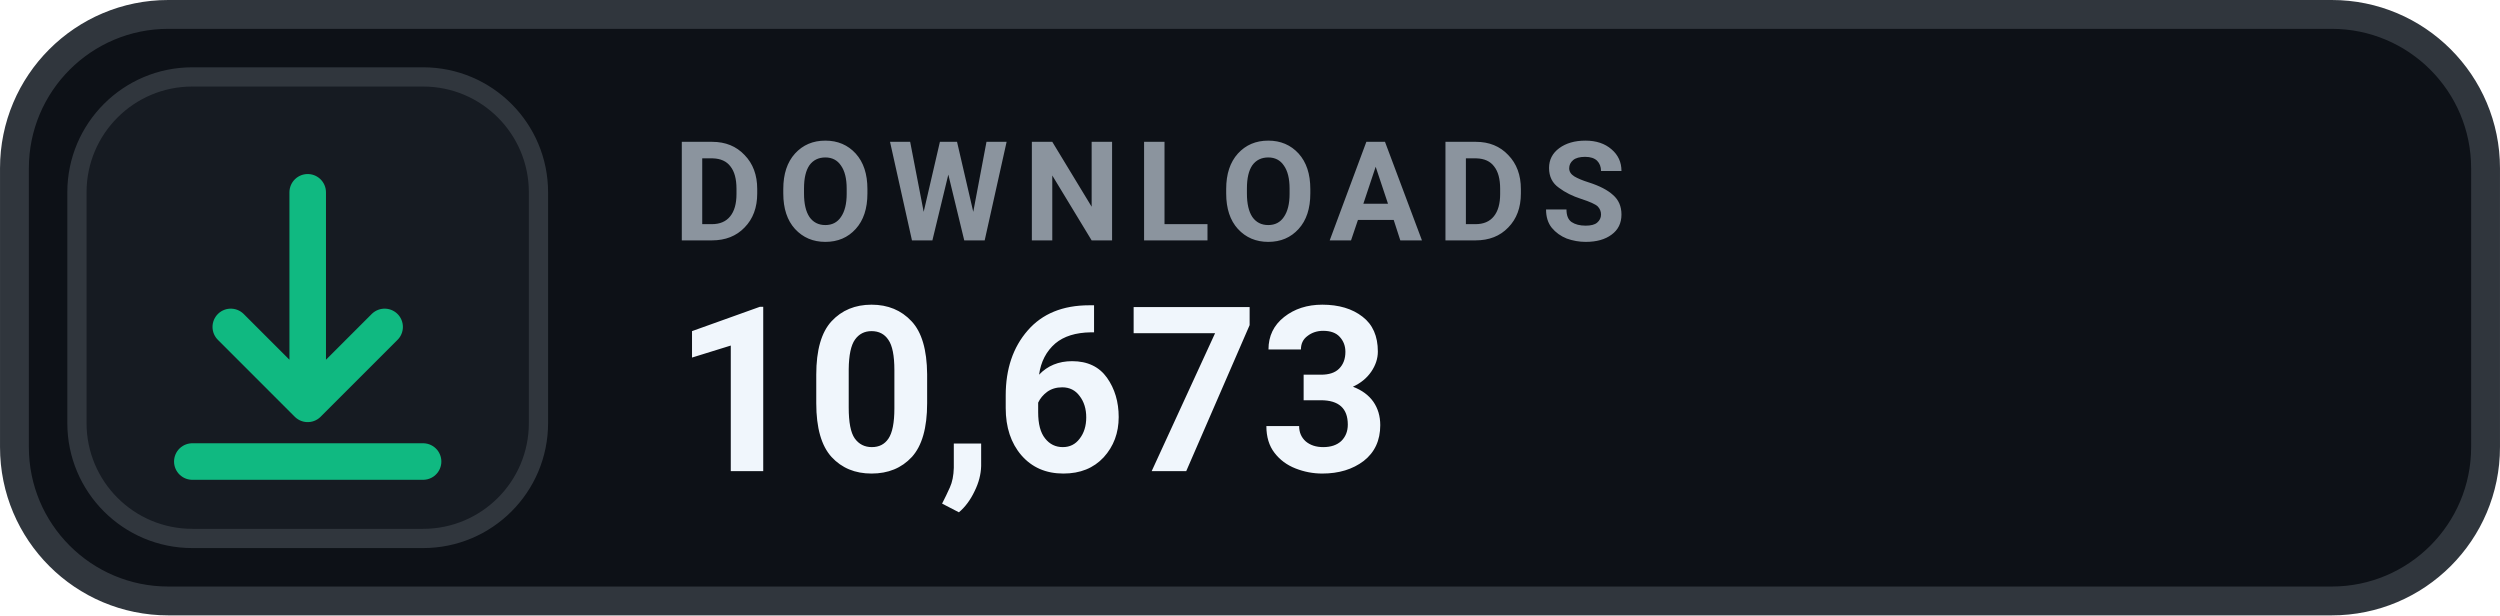
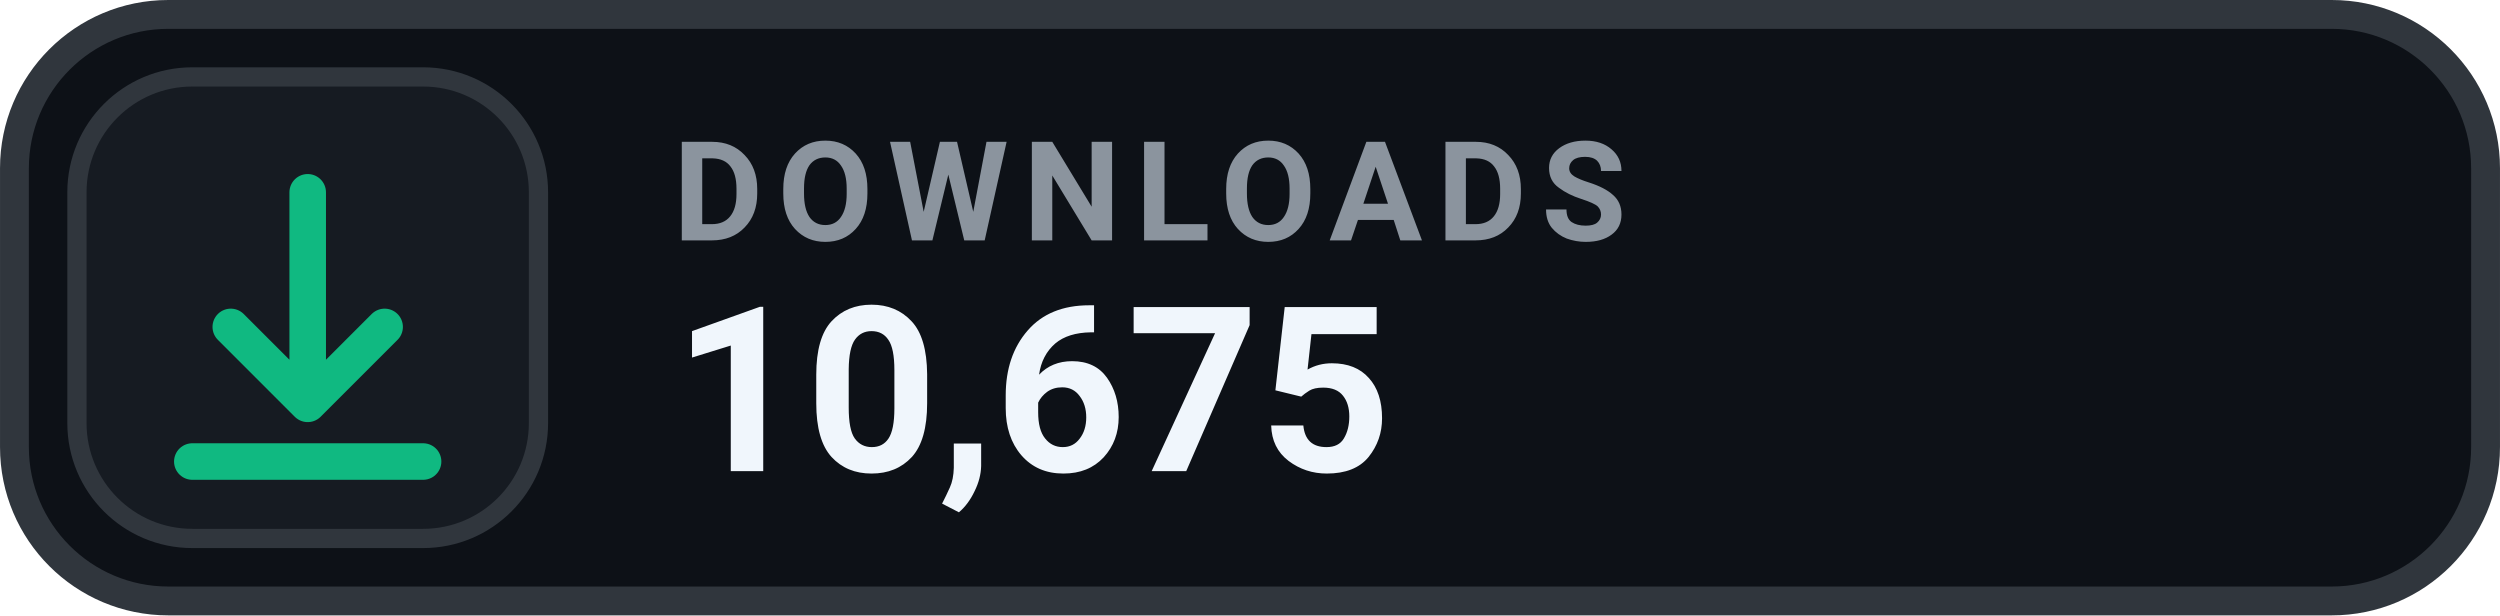
- <svg xmlns="http://www.w3.org/2000/svg" width="126" height="31.015" viewBox="0 0 130 32" role="img" aria-label="DOWNLOADS 10,673">
+ <svg xmlns="http://www.w3.org/2000/svg" width="126" height="31.015" viewBox="0 0 130 32" role="img" aria-label="DOWNLOADS 10,675">
  <rect x=".75" y=".75" width="128.5" height="30.5" rx="8" fill="#0D1117" stroke="#30363D" stroke-width="1.5" />
  <rect x="4" y="4" width="24" height="24" rx="6" fill="#161B22" stroke="#30363D" stroke-width="1" />
  <g transform="translate(16 16)" style="color:#10B981;">
    <path d="M0 -6 v11 m0 0 l4 -4 m-4 4 l-4 -4 M-6 8 h12" fill="none" stroke="currentColor" stroke-width="1.9" stroke-linecap="round" stroke-linejoin="round" />
  </g>
  <text x="35" y="12.5" fill="#8B949E" font-family="-apple-system,BlinkMacSystemFont,'Segoe UI',Roboto,Helvetica,Arial,sans-serif" font-size="7.2" font-weight="700" letter-spacing=".75">DOWNLOADS</text>
-   <text x="35" y="24.5" fill="#F0F6FC" font-family="-apple-system,BlinkMacSystemFont,'Segoe UI',Roboto,Helvetica,Arial,sans-serif" font-size="12" font-weight="700">10,673</text>
+   <text x="35" y="24.5" fill="#F0F6FC" font-family="-apple-system,BlinkMacSystemFont,'Segoe UI',Roboto,Helvetica,Arial,sans-serif" font-size="12" font-weight="700">10,675</text>
</svg>
